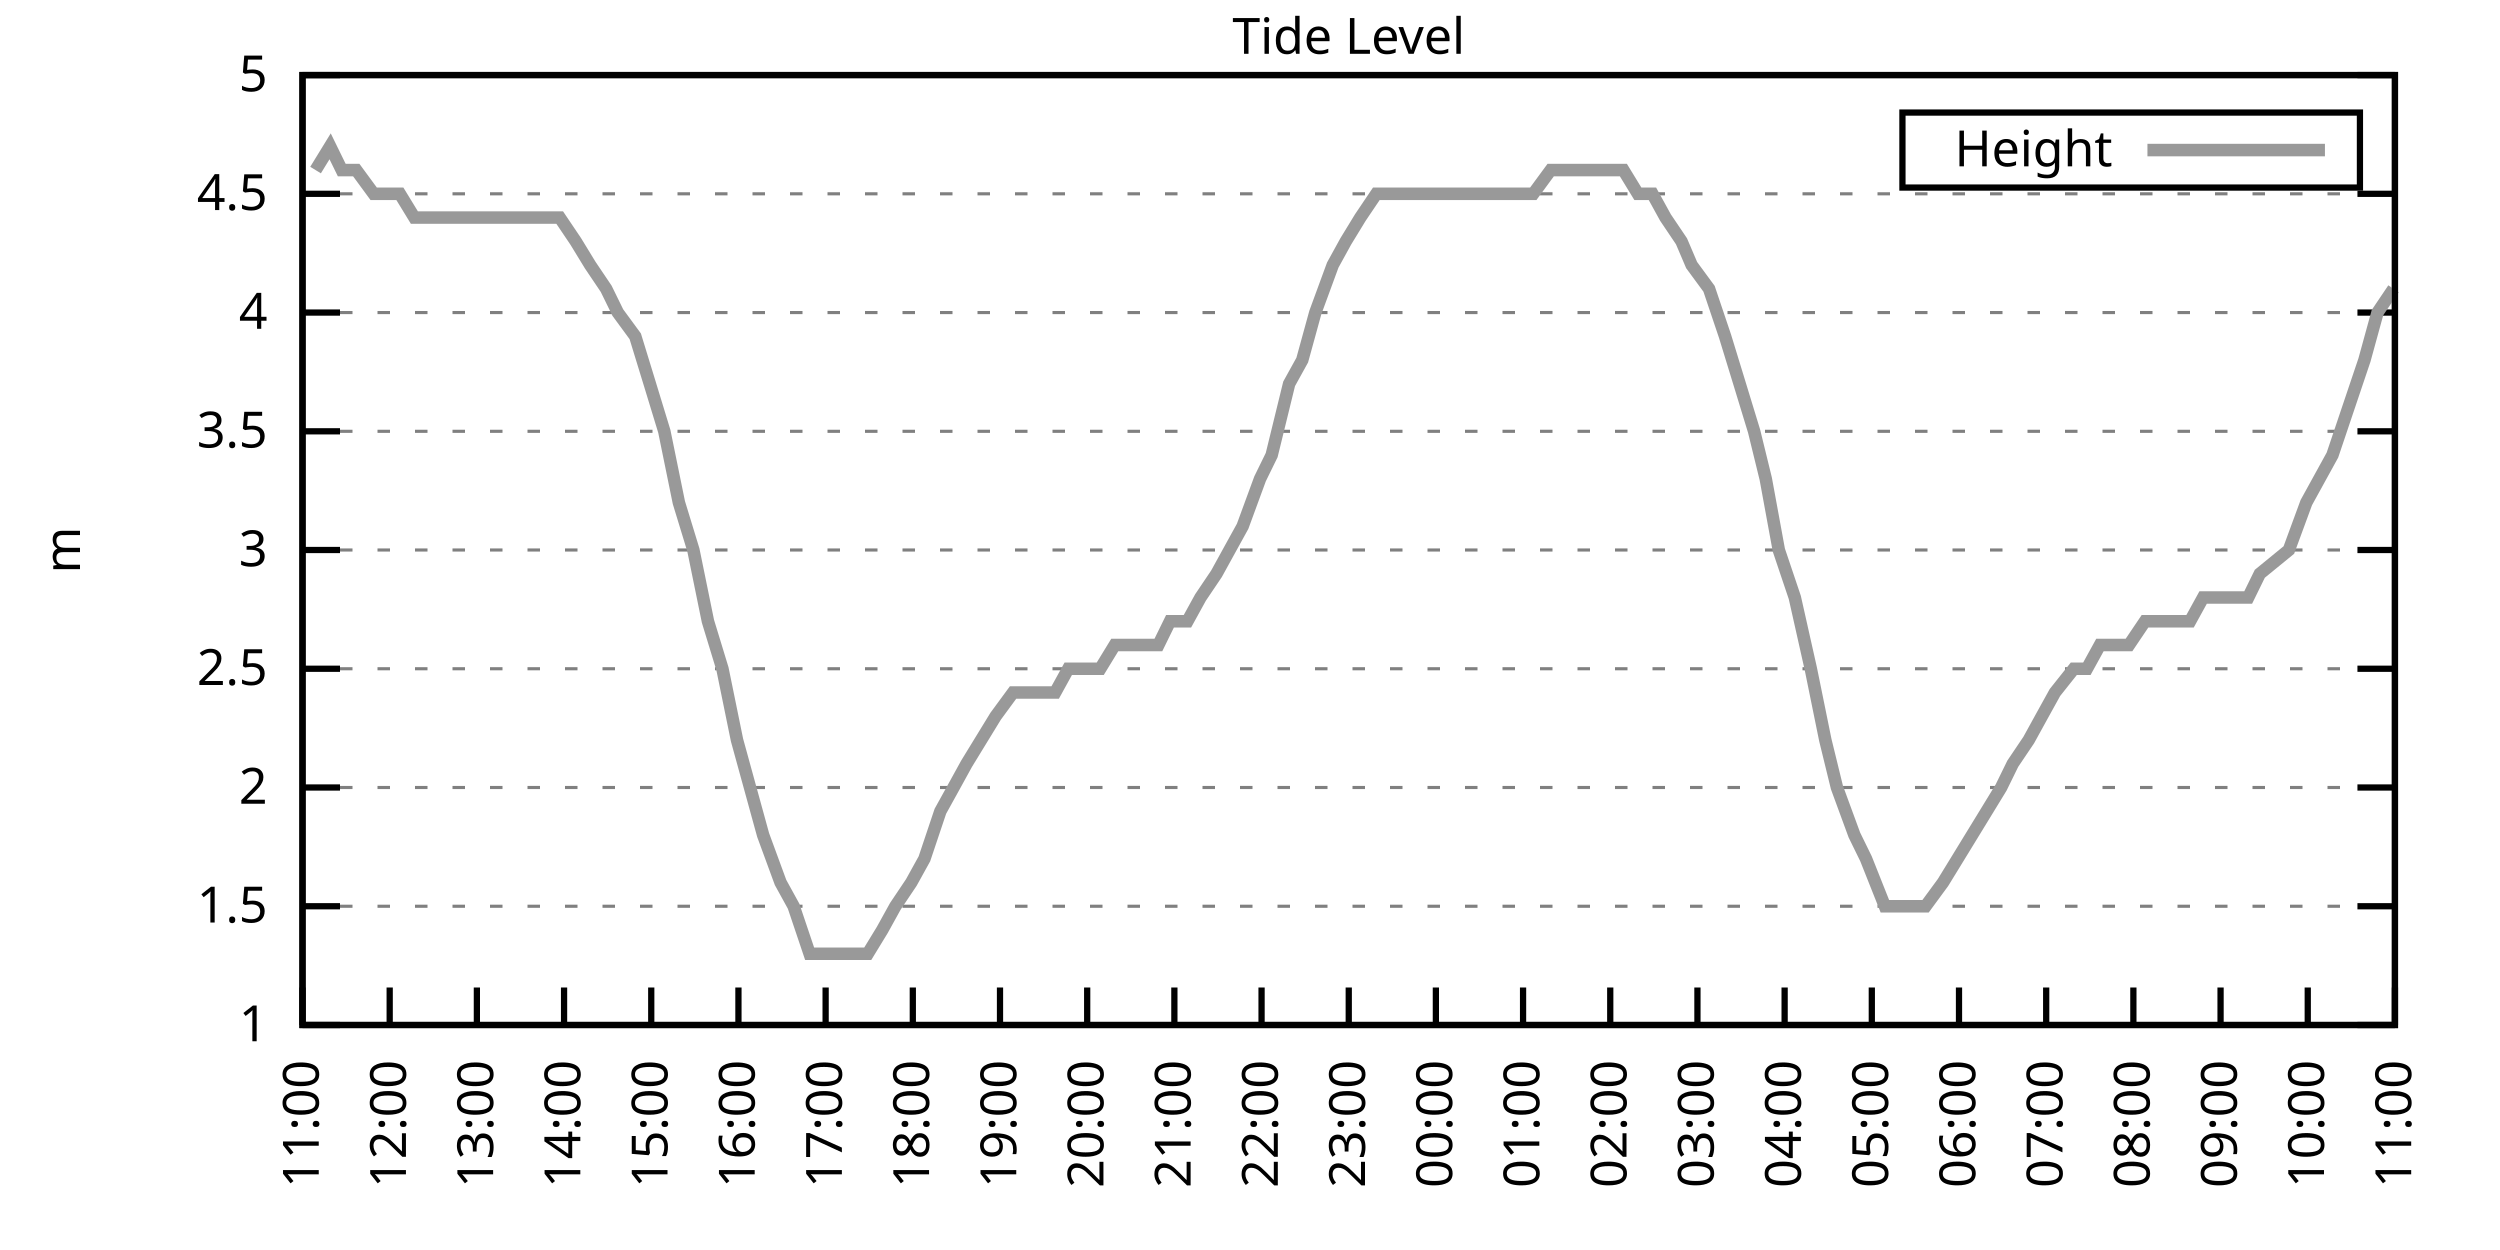
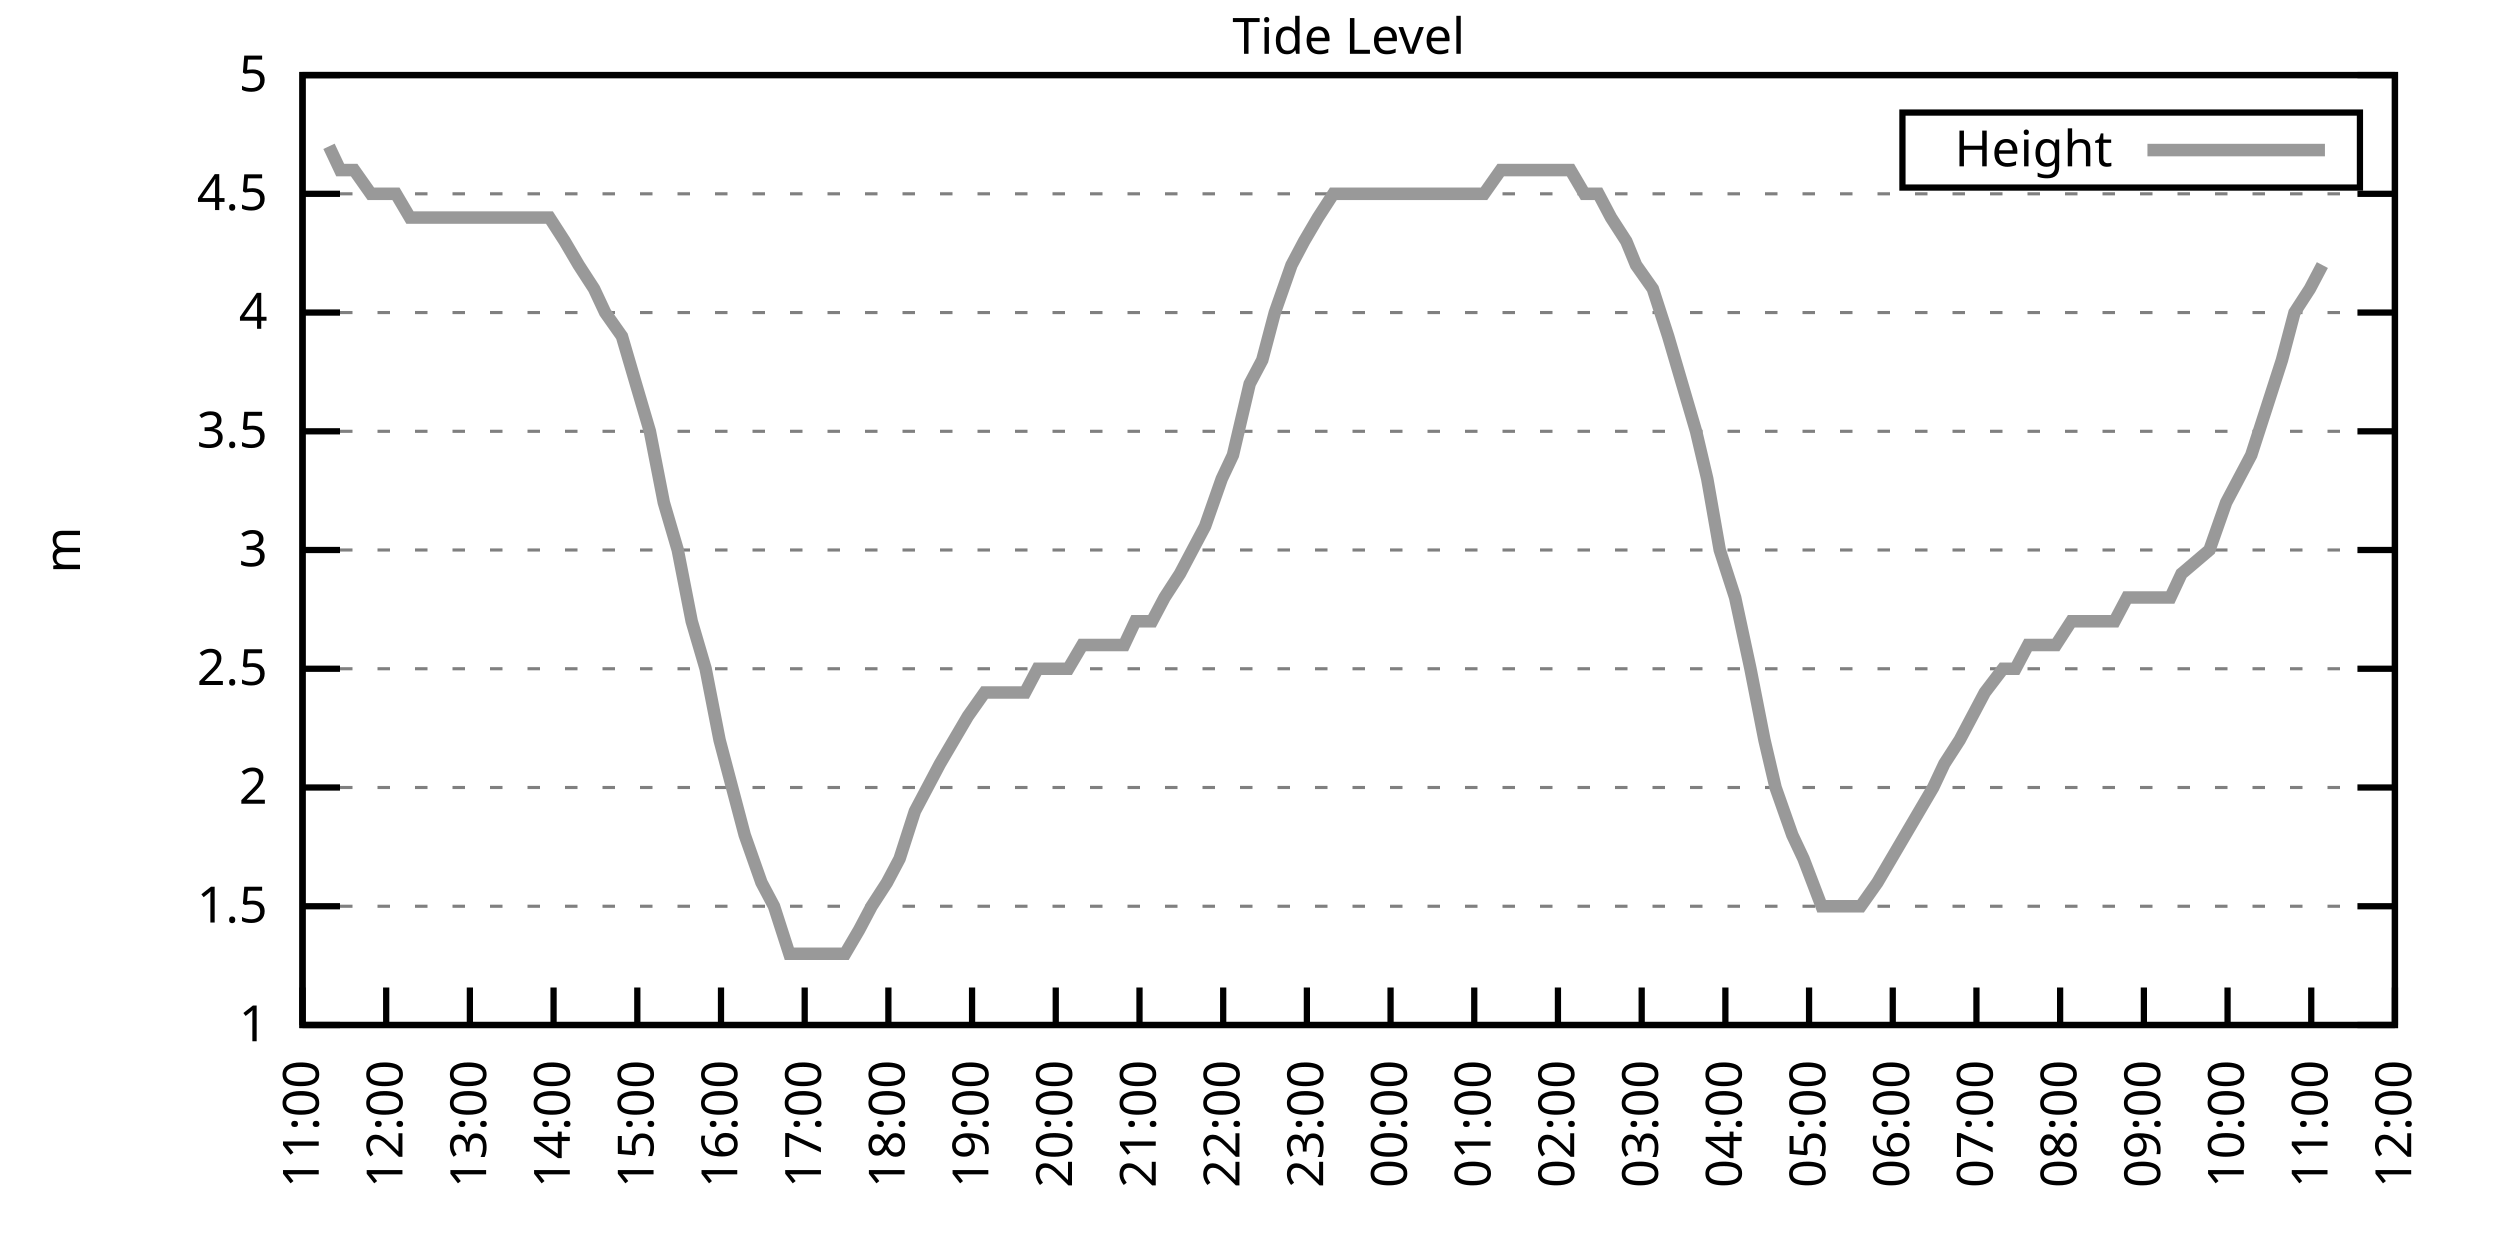
<svg xmlns="http://www.w3.org/2000/svg" xmlns:xlink="http://www.w3.org/1999/xlink" width="400" height="200" viewBox="0 0 400 200">
  <g id="gnuplot_canvas">
    <rect x="0" y="0" width="400" height="200" fill="none" />
    <defs>
      <circle id="gpDot" r="0.5" stroke-width="0.5" stroke="currentColor" />
      <path id="gpPt0" stroke-width="0.333" stroke="currentColor" d="M-1,0 h2 M0,-1 v2" />
      <path id="gpPt1" stroke-width="0.333" stroke="currentColor" d="M-1,-1 L1,1 M1,-1 L-1,1" />
      <path id="gpPt2" stroke-width="0.333" stroke="currentColor" d="M-1,0 L1,0 M0,-1 L0,1 M-1,-1 L1,1 M-1,1 L1,-1" />
      <rect id="gpPt3" stroke-width="0.333" stroke="currentColor" x="-1" y="-1" width="2" height="2" />
      <rect id="gpPt4" stroke-width="0.333" stroke="currentColor" fill="currentColor" x="-1" y="-1" width="2" height="2" />
      <circle id="gpPt5" stroke-width="0.333" stroke="currentColor" cx="0" cy="0" r="1" />
      <use xlink:href="#gpPt5" id="gpPt6" fill="currentColor" stroke="none" />
      <path id="gpPt7" stroke-width="0.333" stroke="currentColor" d="M0,-1.33 L-1.33,0.67 L1.33,0.67 z" />
      <use xlink:href="#gpPt7" id="gpPt8" fill="currentColor" stroke="none" />
      <use xlink:href="#gpPt7" id="gpPt9" stroke="currentColor" transform="rotate(180)" />
      <use xlink:href="#gpPt9" id="gpPt10" fill="currentColor" stroke="none" />
      <use xlink:href="#gpPt3" id="gpPt11" stroke="currentColor" transform="rotate(45)" />
      <use xlink:href="#gpPt11" id="gpPt12" fill="currentColor" stroke="none" />
      <path id="gpPt13" stroke-width="0.333" stroke="currentColor" d="M0,1.330 L1.265,0.411 L0.782,-1.067 L-0.782,-1.076 L-1.265,0.411 z" />
      <use xlink:href="#gpPt13" id="gpPt14" fill="currentColor" stroke="none" />
      <filter id="textbox" filterUnits="objectBoundingBox" x="0" y="0" height="1" width="1">
        <feFlood flood-color="white" flood-opacity="1" result="bgnd" />
        <feComposite in="SourceGraphic" in2="bgnd" operator="atop" />
      </filter>
      <filter id="greybox" filterUnits="objectBoundingBox" x="0" y="0" height="1" width="1">
        <feFlood flood-color="lightgrey" flood-opacity="1" result="grey" />
        <feComposite in="SourceGraphic" in2="grey" operator="atop" />
      </filter>
    </defs>
    <g fill="none" color="white" stroke="currentColor" stroke-width="1.00" stroke-linecap="butt" stroke-linejoin="miter">
</g>
    <g fill="none" color="black" stroke="currentColor" stroke-width="1.00" stroke-linecap="butt" stroke-linejoin="miter">
      <g stroke="none" shape-rendering="crispEdges">
        <polygon fill="rgb(255, 255, 255)" points="48.40,164.00 383.18,164.00 383.18,12.02 48.40,12.02 " />
      </g>
    </g>
    <g fill="none" color="black" stroke="currentColor" stroke-width="1.00" stroke-linecap="butt" stroke-linejoin="miter">
</g>
    <g fill="none" color="black" stroke="black" stroke-width="0.50" stroke-linecap="butt" stroke-linejoin="miter">
</g>
    <g fill="none" color="gray" stroke="currentColor" stroke-width="0.50" stroke-linecap="butt" stroke-linejoin="miter">
      <path stroke="gray" stroke-dasharray="2,4" class="gridline" d="M48.40,164.00 L383.19,164.00  " />
    </g>
    <g fill="none" color="gray" stroke="gray" stroke-width="1.00" stroke-linecap="butt" stroke-linejoin="miter">
</g>
    <g fill="none" color="black" stroke="currentColor" stroke-width="1.00" stroke-linecap="butt" stroke-linejoin="miter">
      <path stroke="black" d="M48.40,164.00 L54.40,164.00 M383.19,164.00 L377.19,164.00  " />
      <g transform="translate(42.80,166.60)" stroke="none" fill="black" font-family="Sans" font-size="8.00" text-anchor="end">
        <text>
          <tspan font-family="Sans"> 1</tspan>
        </text>
      </g>
    </g>
    <g fill="none" color="black" stroke="currentColor" stroke-width="1.00" stroke-linecap="butt" stroke-linejoin="miter">
</g>
    <g fill="none" color="black" stroke="black" stroke-width="0.50" stroke-linecap="butt" stroke-linejoin="miter">
</g>
    <g fill="none" color="gray" stroke="currentColor" stroke-width="0.50" stroke-linecap="butt" stroke-linejoin="miter">
      <path stroke="gray" stroke-dasharray="2,4" class="gridline" d="M48.40,145.00 L383.19,145.00  " />
    </g>
    <g fill="none" color="gray" stroke="gray" stroke-width="1.00" stroke-linecap="butt" stroke-linejoin="miter">
</g>
    <g fill="none" color="black" stroke="currentColor" stroke-width="1.00" stroke-linecap="butt" stroke-linejoin="miter">
      <path stroke="black" d="M48.40,145.00 L54.40,145.00 M383.19,145.00 L377.19,145.00  " />
      <g transform="translate(42.80,147.60)" stroke="none" fill="black" font-family="Sans" font-size="8.00" text-anchor="end">
        <text>
          <tspan font-family="Sans"> 1.5</tspan>
        </text>
      </g>
    </g>
    <g fill="none" color="black" stroke="currentColor" stroke-width="1.00" stroke-linecap="butt" stroke-linejoin="miter">
</g>
    <g fill="none" color="black" stroke="black" stroke-width="0.50" stroke-linecap="butt" stroke-linejoin="miter">
</g>
    <g fill="none" color="gray" stroke="currentColor" stroke-width="0.50" stroke-linecap="butt" stroke-linejoin="miter">
      <path stroke="gray" stroke-dasharray="2,4" class="gridline" d="M48.40,126.00 L383.19,126.00  " />
    </g>
    <g fill="none" color="gray" stroke="gray" stroke-width="1.00" stroke-linecap="butt" stroke-linejoin="miter">
</g>
    <g fill="none" color="black" stroke="currentColor" stroke-width="1.00" stroke-linecap="butt" stroke-linejoin="miter">
      <path stroke="black" d="M48.40,126.00 L54.40,126.00 M383.19,126.00 L377.19,126.00  " />
      <g transform="translate(42.80,128.60)" stroke="none" fill="black" font-family="Sans" font-size="8.00" text-anchor="end">
        <text>
          <tspan font-family="Sans"> 2</tspan>
        </text>
      </g>
    </g>
    <g fill="none" color="black" stroke="currentColor" stroke-width="1.00" stroke-linecap="butt" stroke-linejoin="miter">
</g>
    <g fill="none" color="black" stroke="black" stroke-width="0.50" stroke-linecap="butt" stroke-linejoin="miter">
</g>
    <g fill="none" color="gray" stroke="currentColor" stroke-width="0.50" stroke-linecap="butt" stroke-linejoin="miter">
      <path stroke="gray" stroke-dasharray="2,4" class="gridline" d="M48.40,107.00 L383.19,107.00  " />
    </g>
    <g fill="none" color="gray" stroke="gray" stroke-width="1.00" stroke-linecap="butt" stroke-linejoin="miter">
</g>
    <g fill="none" color="black" stroke="currentColor" stroke-width="1.00" stroke-linecap="butt" stroke-linejoin="miter">
      <path stroke="black" d="M48.40,107.00 L54.40,107.00 M383.19,107.00 L377.19,107.00  " />
      <g transform="translate(42.80,109.60)" stroke="none" fill="black" font-family="Sans" font-size="8.00" text-anchor="end">
        <text>
          <tspan font-family="Sans"> 2.5</tspan>
        </text>
      </g>
    </g>
    <g fill="none" color="black" stroke="currentColor" stroke-width="1.00" stroke-linecap="butt" stroke-linejoin="miter">
</g>
    <g fill="none" color="black" stroke="black" stroke-width="0.50" stroke-linecap="butt" stroke-linejoin="miter">
</g>
    <g fill="none" color="gray" stroke="currentColor" stroke-width="0.50" stroke-linecap="butt" stroke-linejoin="miter">
      <path stroke="gray" stroke-dasharray="2,4" class="gridline" d="M48.40,88.00 L383.19,88.00  " />
    </g>
    <g fill="none" color="gray" stroke="gray" stroke-width="1.00" stroke-linecap="butt" stroke-linejoin="miter">
</g>
    <g fill="none" color="black" stroke="currentColor" stroke-width="1.00" stroke-linecap="butt" stroke-linejoin="miter">
      <path stroke="black" d="M48.40,88.00 L54.40,88.00 M383.19,88.00 L377.19,88.00  " />
      <g transform="translate(42.80,90.60)" stroke="none" fill="black" font-family="Sans" font-size="8.00" text-anchor="end">
        <text>
          <tspan font-family="Sans"> 3</tspan>
        </text>
      </g>
    </g>
    <g fill="none" color="black" stroke="currentColor" stroke-width="1.00" stroke-linecap="butt" stroke-linejoin="miter">
</g>
    <g fill="none" color="black" stroke="black" stroke-width="0.50" stroke-linecap="butt" stroke-linejoin="miter">
</g>
    <g fill="none" color="gray" stroke="currentColor" stroke-width="0.50" stroke-linecap="butt" stroke-linejoin="miter">
      <path stroke="gray" stroke-dasharray="2,4" class="gridline" d="M48.40,69.01 L383.19,69.01  " />
    </g>
    <g fill="none" color="gray" stroke="gray" stroke-width="1.00" stroke-linecap="butt" stroke-linejoin="miter">
</g>
    <g fill="none" color="black" stroke="currentColor" stroke-width="1.00" stroke-linecap="butt" stroke-linejoin="miter">
      <path stroke="black" d="M48.40,69.01 L54.40,69.01 M383.19,69.01 L377.19,69.01  " />
      <g transform="translate(42.80,71.61)" stroke="none" fill="black" font-family="Sans" font-size="8.00" text-anchor="end">
        <text>
          <tspan font-family="Sans"> 3.5</tspan>
        </text>
      </g>
    </g>
    <g fill="none" color="black" stroke="currentColor" stroke-width="1.00" stroke-linecap="butt" stroke-linejoin="miter">
</g>
    <g fill="none" color="black" stroke="black" stroke-width="0.50" stroke-linecap="butt" stroke-linejoin="miter">
</g>
    <g fill="none" color="gray" stroke="currentColor" stroke-width="0.50" stroke-linecap="butt" stroke-linejoin="miter">
      <path stroke="gray" stroke-dasharray="2,4" class="gridline" d="M48.40,50.01 L383.19,50.01  " />
    </g>
    <g fill="none" color="gray" stroke="gray" stroke-width="1.00" stroke-linecap="butt" stroke-linejoin="miter">
</g>
    <g fill="none" color="black" stroke="currentColor" stroke-width="1.00" stroke-linecap="butt" stroke-linejoin="miter">
      <path stroke="black" d="M48.40,50.01 L54.40,50.01 M383.19,50.01 L377.19,50.01  " />
      <g transform="translate(42.80,52.61)" stroke="none" fill="black" font-family="Sans" font-size="8.00" text-anchor="end">
        <text>
          <tspan font-family="Sans"> 4</tspan>
        </text>
      </g>
    </g>
    <g fill="none" color="black" stroke="currentColor" stroke-width="1.00" stroke-linecap="butt" stroke-linejoin="miter">
</g>
    <g fill="none" color="black" stroke="black" stroke-width="0.50" stroke-linecap="butt" stroke-linejoin="miter">
</g>
    <g fill="none" color="gray" stroke="currentColor" stroke-width="0.50" stroke-linecap="butt" stroke-linejoin="miter">
      <path stroke="gray" stroke-dasharray="2,4" class="gridline" d="M48.40,31.01 L383.19,31.01  " />
    </g>
    <g fill="none" color="gray" stroke="gray" stroke-width="1.00" stroke-linecap="butt" stroke-linejoin="miter">
</g>
    <g fill="none" color="black" stroke="currentColor" stroke-width="1.00" stroke-linecap="butt" stroke-linejoin="miter">
      <path stroke="black" d="M48.40,31.01 L54.40,31.01 M383.19,31.01 L377.19,31.01  " />
      <g transform="translate(42.80,33.61)" stroke="none" fill="black" font-family="Sans" font-size="8.00" text-anchor="end">
        <text>
          <tspan font-family="Sans"> 4.5</tspan>
        </text>
      </g>
    </g>
    <g fill="none" color="black" stroke="currentColor" stroke-width="1.00" stroke-linecap="butt" stroke-linejoin="miter">
</g>
    <g fill="none" color="black" stroke="black" stroke-width="0.50" stroke-linecap="butt" stroke-linejoin="miter">
</g>
    <g fill="none" color="gray" stroke="currentColor" stroke-width="0.50" stroke-linecap="butt" stroke-linejoin="miter">
      <path stroke="gray" stroke-dasharray="2,4" class="gridline" d="M48.40,12.01 L383.19,12.01  " />
    </g>
    <g fill="none" color="gray" stroke="gray" stroke-width="1.00" stroke-linecap="butt" stroke-linejoin="miter">
</g>
    <g fill="none" color="black" stroke="currentColor" stroke-width="1.00" stroke-linecap="butt" stroke-linejoin="miter">
      <path stroke="black" d="M48.40,12.01 L54.40,12.01 M383.19,12.01 L377.19,12.01  " />
      <g transform="translate(42.80,14.61)" stroke="none" fill="black" font-family="Sans" font-size="8.00" text-anchor="end">
        <text>
          <tspan font-family="Sans"> 5</tspan>
        </text>
      </g>
    </g>
    <g fill="none" color="black" stroke="currentColor" stroke-width="1.00" stroke-linecap="butt" stroke-linejoin="miter">
      <path stroke="black" d="M48.40,164.00 L48.40,158.00  " />
      <g transform="translate(51.00,169.60) rotate(270.00)" stroke="none" fill="black" font-family="Sans" font-size="8.00" text-anchor="end">
        <text>
          <tspan font-family="Sans">11:00</tspan>
        </text>
      </g>
    </g>
    <g fill="none" color="black" stroke="currentColor" stroke-width="1.00" stroke-linecap="butt" stroke-linejoin="miter">
-       <path stroke="black" d="M62.35,164.00 L62.35,158.00  " />
-       <g transform="translate(64.95,169.60) rotate(270.00)" stroke="none" fill="black" font-family="Sans" font-size="8.00" text-anchor="end">
+       <path stroke="black" d="M61.79,164.00 L61.79,158.00  " />
+       <g transform="translate(64.39,169.60) rotate(270.00)" stroke="none" fill="black" font-family="Sans" font-size="8.00" text-anchor="end">
        <text>
          <tspan font-family="Sans">12:00</tspan>
        </text>
      </g>
    </g>
    <g fill="none" color="black" stroke="currentColor" stroke-width="1.00" stroke-linecap="butt" stroke-linejoin="miter">
-       <path stroke="black" d="M76.30,164.00 L76.30,158.00  " />
-       <g transform="translate(78.90,169.60) rotate(270.00)" stroke="none" fill="black" font-family="Sans" font-size="8.00" text-anchor="end">
+       <path stroke="black" d="M75.18,164.00 L75.18,158.00  " />
+       <g transform="translate(77.78,169.60) rotate(270.00)" stroke="none" fill="black" font-family="Sans" font-size="8.00" text-anchor="end">
        <text>
          <tspan font-family="Sans">13:00</tspan>
        </text>
      </g>
    </g>
    <g fill="none" color="black" stroke="currentColor" stroke-width="1.00" stroke-linecap="butt" stroke-linejoin="miter">
-       <path stroke="black" d="M90.25,164.00 L90.25,158.00  " />
-       <g transform="translate(92.85,169.60) rotate(270.00)" stroke="none" fill="black" font-family="Sans" font-size="8.00" text-anchor="end">
+       <path stroke="black" d="M88.57,164.00 L88.57,158.00  " />
+       <g transform="translate(91.17,169.60) rotate(270.00)" stroke="none" fill="black" font-family="Sans" font-size="8.00" text-anchor="end">
        <text>
          <tspan font-family="Sans">14:00</tspan>
        </text>
      </g>
    </g>
    <g fill="none" color="black" stroke="currentColor" stroke-width="1.00" stroke-linecap="butt" stroke-linejoin="miter">
-       <path stroke="black" d="M104.20,164.00 L104.20,158.00  " />
-       <g transform="translate(106.80,169.60) rotate(270.00)" stroke="none" fill="black" font-family="Sans" font-size="8.00" text-anchor="end">
+       <path stroke="black" d="M101.97,164.00 L101.97,158.00  " />
+       <g transform="translate(104.57,169.60) rotate(270.00)" stroke="none" fill="black" font-family="Sans" font-size="8.00" text-anchor="end">
        <text>
          <tspan font-family="Sans">15:00</tspan>
        </text>
      </g>
    </g>
    <g fill="none" color="black" stroke="currentColor" stroke-width="1.00" stroke-linecap="butt" stroke-linejoin="miter">
-       <path stroke="black" d="M118.15,164.00 L118.15,158.00  " />
-       <g transform="translate(120.75,169.60) rotate(270.00)" stroke="none" fill="black" font-family="Sans" font-size="8.00" text-anchor="end">
+       <path stroke="black" d="M115.36,164.00 L115.36,158.00  " />
+       <g transform="translate(117.96,169.60) rotate(270.00)" stroke="none" fill="black" font-family="Sans" font-size="8.00" text-anchor="end">
        <text>
          <tspan font-family="Sans">16:00</tspan>
        </text>
      </g>
    </g>
    <g fill="none" color="black" stroke="currentColor" stroke-width="1.00" stroke-linecap="butt" stroke-linejoin="miter">
-       <path stroke="black" d="M132.10,164.00 L132.10,158.00  " />
-       <g transform="translate(134.70,169.60) rotate(270.00)" stroke="none" fill="black" font-family="Sans" font-size="8.00" text-anchor="end">
+       <path stroke="black" d="M128.75,164.00 L128.75,158.00  " />
+       <g transform="translate(131.35,169.60) rotate(270.00)" stroke="none" fill="black" font-family="Sans" font-size="8.00" text-anchor="end">
        <text>
          <tspan font-family="Sans">17:00</tspan>
        </text>
      </g>
    </g>
    <g fill="none" color="black" stroke="currentColor" stroke-width="1.00" stroke-linecap="butt" stroke-linejoin="miter">
-       <path stroke="black" d="M146.05,164.00 L146.05,158.00  " />
-       <g transform="translate(148.65,169.60) rotate(270.00)" stroke="none" fill="black" font-family="Sans" font-size="8.00" text-anchor="end">
+       <path stroke="black" d="M142.14,164.00 L142.14,158.00  " />
+       <g transform="translate(144.74,169.60) rotate(270.00)" stroke="none" fill="black" font-family="Sans" font-size="8.00" text-anchor="end">
        <text>
          <tspan font-family="Sans">18:00</tspan>
        </text>
      </g>
    </g>
    <g fill="none" color="black" stroke="currentColor" stroke-width="1.00" stroke-linecap="butt" stroke-linejoin="miter">
-       <path stroke="black" d="M160.00,164.00 L160.00,158.00  " />
-       <g transform="translate(162.60,169.60) rotate(270.00)" stroke="none" fill="black" font-family="Sans" font-size="8.00" text-anchor="end">
+       <path stroke="black" d="M155.53,164.00 L155.53,158.00  " />
+       <g transform="translate(158.13,169.60) rotate(270.00)" stroke="none" fill="black" font-family="Sans" font-size="8.00" text-anchor="end">
        <text>
          <tspan font-family="Sans">19:00</tspan>
        </text>
      </g>
    </g>
    <g fill="none" color="black" stroke="currentColor" stroke-width="1.00" stroke-linecap="butt" stroke-linejoin="miter">
-       <path stroke="black" d="M173.95,164.00 L173.95,158.00  " />
-       <g transform="translate(176.55,169.60) rotate(270.00)" stroke="none" fill="black" font-family="Sans" font-size="8.00" text-anchor="end">
+       <path stroke="black" d="M168.92,164.00 L168.92,158.00  " />
+       <g transform="translate(171.52,169.60) rotate(270.00)" stroke="none" fill="black" font-family="Sans" font-size="8.00" text-anchor="end">
        <text>
          <tspan font-family="Sans">20:00</tspan>
        </text>
      </g>
    </g>
    <g fill="none" color="black" stroke="currentColor" stroke-width="1.00" stroke-linecap="butt" stroke-linejoin="miter">
-       <path stroke="black" d="M187.90,164.00 L187.90,158.00  " />
-       <g transform="translate(190.50,169.60) rotate(270.00)" stroke="none" fill="black" font-family="Sans" font-size="8.00" text-anchor="end">
+       <path stroke="black" d="M182.32,164.00 L182.32,158.00  " />
+       <g transform="translate(184.92,169.60) rotate(270.00)" stroke="none" fill="black" font-family="Sans" font-size="8.00" text-anchor="end">
        <text>
          <tspan font-family="Sans">21:00</tspan>
        </text>
      </g>
    </g>
    <g fill="none" color="black" stroke="currentColor" stroke-width="1.00" stroke-linecap="butt" stroke-linejoin="miter">
-       <path stroke="black" d="M201.85,164.00 L201.85,158.00  " />
-       <g transform="translate(204.45,169.60) rotate(270.00)" stroke="none" fill="black" font-family="Sans" font-size="8.00" text-anchor="end">
+       <path stroke="black" d="M195.71,164.00 L195.71,158.00  " />
+       <g transform="translate(198.31,169.60) rotate(270.00)" stroke="none" fill="black" font-family="Sans" font-size="8.00" text-anchor="end">
        <text>
          <tspan font-family="Sans">22:00</tspan>
        </text>
      </g>
    </g>
    <g fill="none" color="black" stroke="currentColor" stroke-width="1.00" stroke-linecap="butt" stroke-linejoin="miter">
-       <path stroke="black" d="M215.80,164.00 L215.80,158.00  " />
-       <g transform="translate(218.40,169.60) rotate(270.00)" stroke="none" fill="black" font-family="Sans" font-size="8.00" text-anchor="end">
+       <path stroke="black" d="M209.10,164.00 L209.10,158.00  " />
+       <g transform="translate(211.70,169.60) rotate(270.00)" stroke="none" fill="black" font-family="Sans" font-size="8.00" text-anchor="end">
        <text>
          <tspan font-family="Sans">23:00</tspan>
        </text>
      </g>
    </g>
    <g fill="none" color="black" stroke="currentColor" stroke-width="1.00" stroke-linecap="butt" stroke-linejoin="miter">
-       <path stroke="black" d="M229.74,164.00 L229.74,158.00  " />
-       <g transform="translate(232.34,169.60) rotate(270.00)" stroke="none" fill="black" font-family="Sans" font-size="8.00" text-anchor="end">
+       <path stroke="black" d="M222.49,164.00 L222.49,158.00  " />
+       <g transform="translate(225.09,169.60) rotate(270.00)" stroke="none" fill="black" font-family="Sans" font-size="8.00" text-anchor="end">
        <text>
          <tspan font-family="Sans">00:00</tspan>
        </text>
      </g>
    </g>
    <g fill="none" color="black" stroke="currentColor" stroke-width="1.00" stroke-linecap="butt" stroke-linejoin="miter">
-       <path stroke="black" d="M243.69,164.00 L243.69,158.00  " />
-       <g transform="translate(246.29,169.60) rotate(270.00)" stroke="none" fill="black" font-family="Sans" font-size="8.00" text-anchor="end">
+       <path stroke="black" d="M235.88,164.00 L235.88,158.00  " />
+       <g transform="translate(238.48,169.60) rotate(270.00)" stroke="none" fill="black" font-family="Sans" font-size="8.00" text-anchor="end">
        <text>
          <tspan font-family="Sans">01:00</tspan>
        </text>
      </g>
    </g>
    <g fill="none" color="black" stroke="currentColor" stroke-width="1.00" stroke-linecap="butt" stroke-linejoin="miter">
-       <path stroke="black" d="M257.64,164.00 L257.64,158.00  " />
-       <g transform="translate(260.24,169.60) rotate(270.00)" stroke="none" fill="black" font-family="Sans" font-size="8.00" text-anchor="end">
+       <path stroke="black" d="M249.27,164.00 L249.27,158.00  " />
+       <g transform="translate(251.87,169.60) rotate(270.00)" stroke="none" fill="black" font-family="Sans" font-size="8.00" text-anchor="end">
        <text>
          <tspan font-family="Sans">02:00</tspan>
        </text>
      </g>
    </g>
    <g fill="none" color="black" stroke="currentColor" stroke-width="1.00" stroke-linecap="butt" stroke-linejoin="miter">
-       <path stroke="black" d="M271.59,164.00 L271.59,158.00  " />
-       <g transform="translate(274.19,169.60) rotate(270.00)" stroke="none" fill="black" font-family="Sans" font-size="8.00" text-anchor="end">
+       <path stroke="black" d="M262.67,164.00 L262.67,158.00  " />
+       <g transform="translate(265.27,169.60) rotate(270.00)" stroke="none" fill="black" font-family="Sans" font-size="8.00" text-anchor="end">
        <text>
          <tspan font-family="Sans">03:00</tspan>
        </text>
      </g>
    </g>
    <g fill="none" color="black" stroke="currentColor" stroke-width="1.00" stroke-linecap="butt" stroke-linejoin="miter">
-       <path stroke="black" d="M285.54,164.00 L285.54,158.00  " />
-       <g transform="translate(288.14,169.60) rotate(270.00)" stroke="none" fill="black" font-family="Sans" font-size="8.00" text-anchor="end">
+       <path stroke="black" d="M276.06,164.00 L276.06,158.00  " />
+       <g transform="translate(278.66,169.60) rotate(270.00)" stroke="none" fill="black" font-family="Sans" font-size="8.00" text-anchor="end">
        <text>
          <tspan font-family="Sans">04:00</tspan>
        </text>
      </g>
    </g>
    <g fill="none" color="black" stroke="currentColor" stroke-width="1.00" stroke-linecap="butt" stroke-linejoin="miter">
-       <path stroke="black" d="M299.49,164.00 L299.49,158.00  " />
-       <g transform="translate(302.09,169.60) rotate(270.00)" stroke="none" fill="black" font-family="Sans" font-size="8.00" text-anchor="end">
+       <path stroke="black" d="M289.45,164.00 L289.45,158.00  " />
+       <g transform="translate(292.05,169.60) rotate(270.00)" stroke="none" fill="black" font-family="Sans" font-size="8.00" text-anchor="end">
        <text>
          <tspan font-family="Sans">05:00</tspan>
        </text>
      </g>
    </g>
    <g fill="none" color="black" stroke="currentColor" stroke-width="1.00" stroke-linecap="butt" stroke-linejoin="miter">
-       <path stroke="black" d="M313.44,164.00 L313.44,158.00  " />
-       <g transform="translate(316.04,169.60) rotate(270.00)" stroke="none" fill="black" font-family="Sans" font-size="8.00" text-anchor="end">
+       <path stroke="black" d="M302.84,164.00 L302.84,158.00  " />
+       <g transform="translate(305.44,169.60) rotate(270.00)" stroke="none" fill="black" font-family="Sans" font-size="8.00" text-anchor="end">
        <text>
          <tspan font-family="Sans">06:00</tspan>
        </text>
      </g>
    </g>
    <g fill="none" color="black" stroke="currentColor" stroke-width="1.00" stroke-linecap="butt" stroke-linejoin="miter">
-       <path stroke="black" d="M327.39,164.00 L327.39,158.00  " />
-       <g transform="translate(329.99,169.60) rotate(270.00)" stroke="none" fill="black" font-family="Sans" font-size="8.00" text-anchor="end">
+       <path stroke="black" d="M316.23,164.00 L316.23,158.00  " />
+       <g transform="translate(318.83,169.60) rotate(270.00)" stroke="none" fill="black" font-family="Sans" font-size="8.00" text-anchor="end">
        <text>
          <tspan font-family="Sans">07:00</tspan>
        </text>
      </g>
    </g>
    <g fill="none" color="black" stroke="currentColor" stroke-width="1.00" stroke-linecap="butt" stroke-linejoin="miter">
-       <path stroke="black" d="M341.34,164.00 L341.34,158.00  " />
-       <g transform="translate(343.94,169.60) rotate(270.00)" stroke="none" fill="black" font-family="Sans" font-size="8.00" text-anchor="end">
+       <path stroke="black" d="M329.62,164.00 L329.62,158.00  " />
+       <g transform="translate(332.22,169.60) rotate(270.00)" stroke="none" fill="black" font-family="Sans" font-size="8.00" text-anchor="end">
        <text>
          <tspan font-family="Sans">08:00</tspan>
        </text>
      </g>
    </g>
    <g fill="none" color="black" stroke="currentColor" stroke-width="1.00" stroke-linecap="butt" stroke-linejoin="miter">
-       <path stroke="black" d="M355.29,164.00 L355.29,158.00  " />
-       <g transform="translate(357.89,169.60) rotate(270.00)" stroke="none" fill="black" font-family="Sans" font-size="8.00" text-anchor="end">
+       <path stroke="black" d="M343.02,164.00 L343.02,158.00  " />
+       <g transform="translate(345.62,169.60) rotate(270.00)" stroke="none" fill="black" font-family="Sans" font-size="8.00" text-anchor="end">
        <text>
          <tspan font-family="Sans">09:00</tspan>
        </text>
      </g>
    </g>
    <g fill="none" color="black" stroke="currentColor" stroke-width="1.00" stroke-linecap="butt" stroke-linejoin="miter">
-       <path stroke="black" d="M369.24,164.00 L369.24,158.00  " />
-       <g transform="translate(371.84,169.60) rotate(270.00)" stroke="none" fill="black" font-family="Sans" font-size="8.00" text-anchor="end">
+       <path stroke="black" d="M356.41,164.00 L356.41,158.00  " />
+       <g transform="translate(359.01,169.60) rotate(270.00)" stroke="none" fill="black" font-family="Sans" font-size="8.00" text-anchor="end">
        <text>
          <tspan font-family="Sans">10:00</tspan>
+         </text>
+       </g>
+     </g>
+     <g fill="none" color="black" stroke="currentColor" stroke-width="1.00" stroke-linecap="butt" stroke-linejoin="miter">
+       <path stroke="black" d="M369.80,164.00 L369.80,158.00  " />
+       <g transform="translate(372.40,169.60) rotate(270.00)" stroke="none" fill="black" font-family="Sans" font-size="8.00" text-anchor="end">
+         <text>
+           <tspan font-family="Sans">11:00</tspan>
        </text>
      </g>
    </g>
    <g fill="none" color="black" stroke="currentColor" stroke-width="1.00" stroke-linecap="butt" stroke-linejoin="miter">
      <path stroke="black" d="M383.19,164.00 L383.19,158.00  " />
      <g transform="translate(385.79,169.60) rotate(270.00)" stroke="none" fill="black" font-family="Sans" font-size="8.00" text-anchor="end">
        <text>
-           <tspan font-family="Sans">11:00</tspan>
+           <tspan font-family="Sans">12:00</tspan>
        </text>
      </g>
    </g>
    <g fill="none" color="black" stroke="currentColor" stroke-width="1.00" stroke-linecap="butt" stroke-linejoin="miter">
</g>
    <g fill="none" color="black" stroke="currentColor" stroke-width="1.00" stroke-linecap="butt" stroke-linejoin="miter">
      <path stroke="black" d="M48.40,12.01 L48.40,164.00 L383.19,164.00 L383.19,12.01 L48.40,12.01 Z  " />
    </g>
    <g fill="none" color="black" stroke="currentColor" stroke-width="1.00" stroke-linecap="butt" stroke-linejoin="miter">
</g>
    <g fill="none" color="black" stroke="currentColor" stroke-width="1.00" stroke-linecap="butt" stroke-linejoin="miter">
      <path stroke="black" d="M304.39,30.01 L304.39,18.01 L377.59,18.01 L377.59,30.01 L304.39,30.01 Z  " />
    </g>
    <g id="Tide_level_plot_1">
      <g fill="none" color="white" stroke="black" stroke-width="2.00" stroke-linecap="butt" stroke-linejoin="miter">
</g>
      <g fill="none" color="black" stroke="currentColor" stroke-width="2.00" stroke-linecap="butt" stroke-linejoin="miter">
        <g transform="translate(337.99,26.61)" stroke="none" fill="black" font-family="Sans" font-size="8.00" text-anchor="end">
          <text>
            <tspan font-family="Sans">Height</tspan>
          </text>
        </g>
      </g>
      <g fill="none" color="black" stroke="currentColor" stroke-width="2.00" stroke-linecap="butt" stroke-linejoin="miter">
-         <path stroke="rgb(153, 153, 153)" d="M343.59,24.01 L371.99,24.01 M50.49,27.21 L52.82,23.41 L54.68,27.21 L57.00,27.21 L59.79,31.01 L61.88,31.01   L63.98,31.01 L66.30,34.81 L68.63,34.81 L71.42,34.81 L73.74,34.81 L76.07,34.81 L77.69,34.81 L80.25,34.81   L83.04,34.81 L84.90,34.81 L87.23,34.81 L89.55,34.81 L92.11,38.61 L94.43,42.41 L96.99,46.21 L98.85,50.01   L101.64,53.81 L103.97,61.41 L106.29,69.01 L108.62,80.41 L110.94,88.00 L113.27,99.40 L115.59,107.00 L117.92,118.40   L120.01,126.00 L122.10,133.60 L124.89,141.20 L126.98,145.00 L129.54,152.60 L131.63,152.60 L133.72,152.60 L136.51,152.60   L138.84,152.60 L141.16,148.80 L143.26,145.00 L145.81,141.20 L147.91,137.40 L150.46,129.80 L152.56,126.00 L154.65,122.20   L159.30,114.60 L162.09,110.80 L164.18,110.80 L166.74,110.80 L168.83,110.80 L170.92,107.00 L173.71,107.00 L176.04,107.00   L178.36,103.20 L180.69,103.20 L183.01,103.20 L185.34,103.20 L187.20,99.40 L189.99,99.40 L192.08,95.60 L194.64,91.80   L196.73,88.00 L198.82,84.21 L201.61,76.61 L203.47,72.81 L206.26,61.41 L208.36,57.61 L210.45,50.01 L213.24,42.41   L215.33,38.61 L217.65,34.81 L220.21,31.01 L222.30,31.01 L224.40,31.01 L227.19,31.01 L229.28,31.01 L231.84,31.01   L233.46,31.01 L236.25,31.01 L238.35,31.01 L240.90,31.01 L242.76,31.01 L245.32,31.01 L248.11,27.21 L249.97,27.21   L252.06,27.21 L255.09,27.21 L256.95,27.21 L259.74,27.21 L262.06,31.01 L264.39,31.01 L266.48,34.81 L269.04,38.61   L270.66,42.41 L273.45,46.21 L276.01,53.81 L278.34,61.41 L280.66,69.01 L282.52,76.61 L284.61,88.00 L287.17,95.60   L289.73,107.00 L292.05,118.40 L293.91,126.00 L296.70,133.60 L298.56,137.40 L301.58,145.00 L303.44,145.00 L306.00,145.00   L308.09,145.00 L310.88,141.20 L313.21,137.40 L317.86,129.80 L320.18,126.00 L322.04,122.20 L324.60,118.40 L326.69,114.60   L328.79,110.80 L331.81,107.00 L333.90,107.00 L335.99,103.20 L338.78,103.20 L340.64,103.20 L343.20,99.40 L345.53,99.40   L348.08,99.40 L350.41,99.40 L352.50,95.60 L355.06,95.60 L357.38,95.60 L359.71,95.60 L361.57,91.80 L366.22,88.00   L369.01,80.41 L371.10,76.61 L373.19,72.81 L375.75,65.21 L378.31,57.61 L380.40,50.01 L382.96,46.21  " />
+         <path stroke="rgb(153, 153, 153)" d="M343.59,24.01 L371.99,24.01 M52.64,23.41 L54.43,27.21 L56.66,27.21 L59.34,31.01 L61.35,31.01 L63.35,31.01   L65.59,34.81 L67.82,34.81 L70.50,34.81 L72.73,34.81 L74.96,34.81 L76.52,34.81 L78.98,34.81 L81.66,34.81   L83.44,34.81 L85.67,34.81 L87.91,34.81 L90.36,38.61 L92.59,42.41 L95.05,46.21 L96.83,50.01 L99.51,53.81   L101.74,61.41 L103.98,69.01 L106.21,80.41 L108.44,88.00 L110.67,99.40 L112.90,107.00 L115.13,118.40 L117.14,126.00   L119.15,133.60 L121.83,141.20 L123.84,145.00 L126.29,152.60 L128.30,152.60 L130.31,152.60 L132.99,152.60 L135.22,152.60   L137.45,148.80 L139.46,145.00 L141.92,141.20 L143.93,137.40 L146.38,129.80 L148.39,126.00 L150.40,122.20 L154.86,114.60   L157.54,110.80 L159.55,110.80 L162.01,110.80 L164.01,110.80 L166.02,107.00 L168.70,107.00 L170.93,107.00 L173.17,103.20   L175.40,103.20 L177.63,103.20 L179.86,103.20 L181.65,99.40 L184.32,99.40 L186.33,95.60 L188.79,91.80 L190.80,88.00   L192.81,84.21 L195.48,76.61 L197.27,72.81 L199.95,61.41 L201.96,57.61 L203.97,50.01 L206.64,42.41 L208.65,38.61   L210.88,34.81 L213.34,31.01 L215.35,31.01 L217.36,31.01 L220.04,31.01 L222.04,31.01 L224.50,31.01 L226.06,31.01   L228.74,31.01 L230.75,31.01 L233.20,31.01 L234.99,31.01 L237.44,31.01 L240.12,27.21 L241.91,27.21 L243.92,27.21   L246.82,27.21 L248.60,27.21 L251.28,27.21 L253.51,31.01 L255.75,31.01 L257.76,34.81 L260.21,38.61 L261.77,42.41   L264.45,46.21 L266.91,53.81 L269.14,61.41 L271.37,69.01 L273.16,76.61 L275.16,88.00 L277.62,95.60 L280.07,107.00   L282.31,118.40 L284.09,126.00 L286.77,133.60 L288.56,137.40 L291.46,145.00 L293.24,145.00 L295.70,145.00 L297.71,145.00   L300.39,141.20 L302.62,137.40 L307.08,129.80 L309.31,126.00 L311.10,122.20 L313.55,118.40 L315.56,114.60 L317.57,110.80   L320.47,107.00 L322.48,107.00 L324.49,103.20 L327.17,103.20 L328.95,103.20 L331.41,99.40 L333.64,99.40 L336.10,99.40   L338.33,99.40 L340.34,95.60 L342.79,95.60 L345.02,95.60 L347.26,95.60 L349.04,91.80 L353.51,88.00 L356.18,80.41   L358.19,76.61 L360.20,72.81 L362.66,65.21 L365.11,57.61 L367.12,50.01 L369.58,46.21 L371.58,42.41  " />
      </g>
    </g>
    <g fill="none" color="black" stroke="currentColor" stroke-width="2.00" stroke-linecap="butt" stroke-linejoin="miter">
</g>
    <g fill="none" color="black" stroke="black" stroke-width="1.00" stroke-linecap="butt" stroke-linejoin="miter">
</g>
    <g fill="none" color="black" stroke="currentColor" stroke-width="1.00" stroke-linecap="butt" stroke-linejoin="miter">
      <path stroke="black" d="M48.40,12.01 L48.40,164.00 L383.19,164.00 L383.19,12.01 L48.40,12.01 Z  " />
      <g transform="translate(12.80,88.01) rotate(270.00)" stroke="none" fill="black" font-family="Sans" font-size="8.00" text-anchor="middle">
        <text>
          <tspan font-family="Sans">m</tspan>
        </text>
      </g>
    </g>
    <g fill="none" color="black" stroke="currentColor" stroke-width="1.00" stroke-linecap="butt" stroke-linejoin="miter">
</g>
    <g fill="none" color="black" stroke="currentColor" stroke-width="1.00" stroke-linecap="butt" stroke-linejoin="miter">
      <g transform="translate(215.79,8.61)" stroke="none" fill="black" font-family="Sans" font-size="8.00" text-anchor="middle">
        <text>
          <tspan font-family="Sans">Tide Level</tspan>
        </text>
      </g>
    </g>
    <g fill="none" color="black" stroke="currentColor" stroke-width="1.00" stroke-linecap="butt" stroke-linejoin="miter">
</g>
  </g>
</svg>
